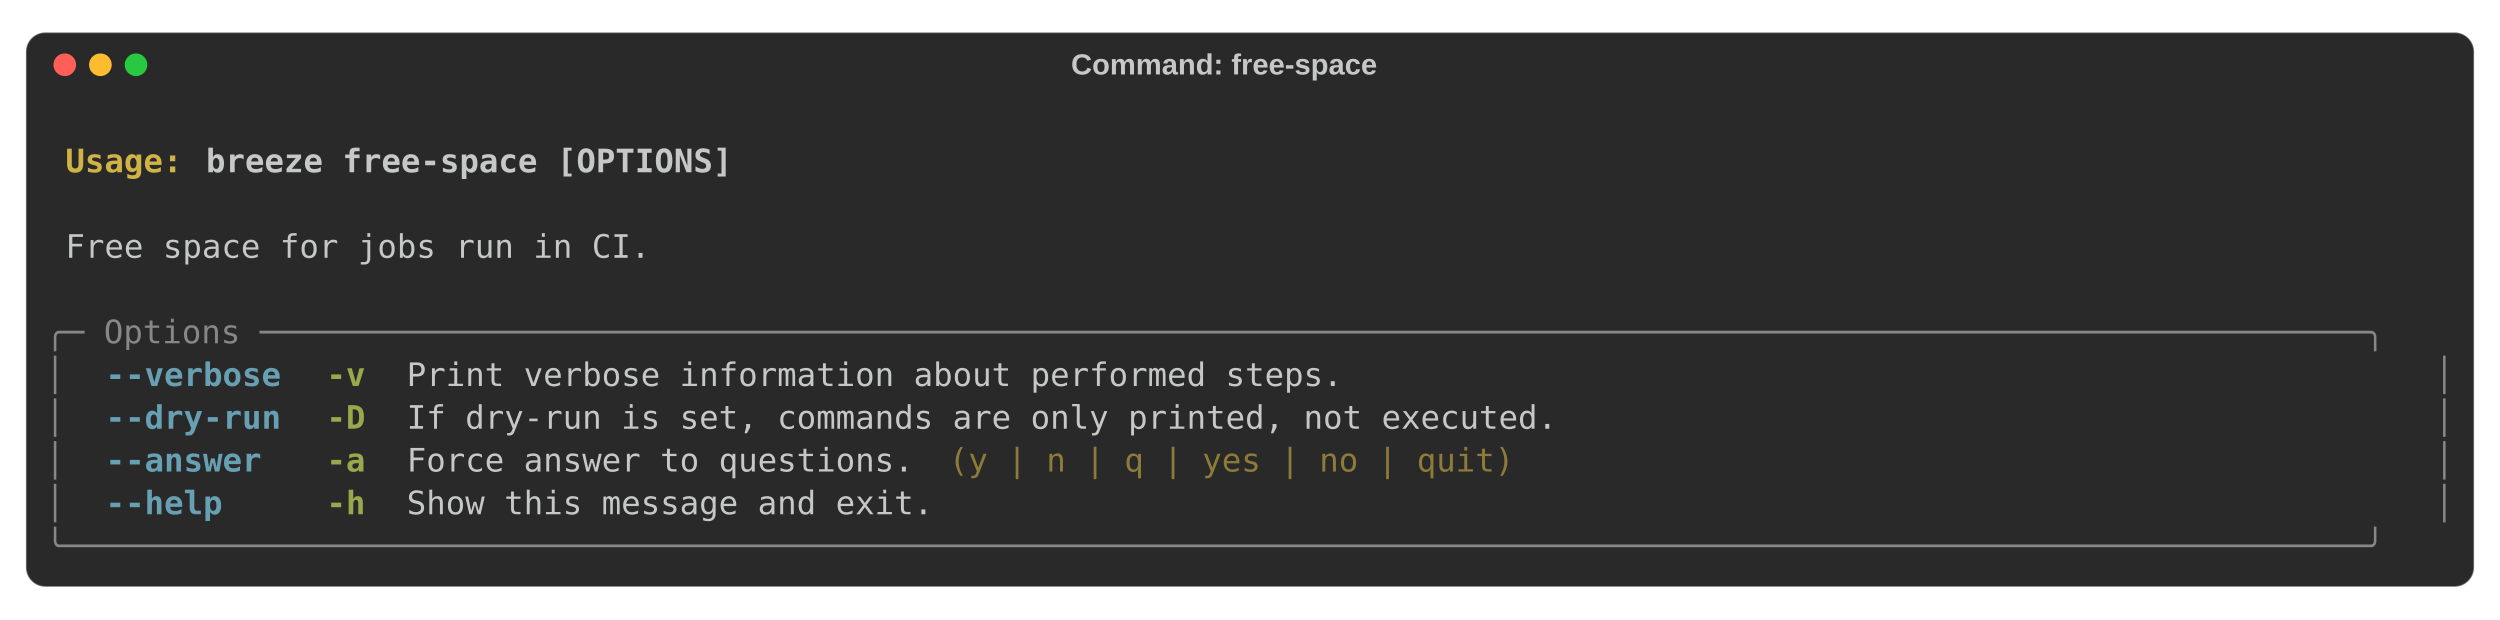
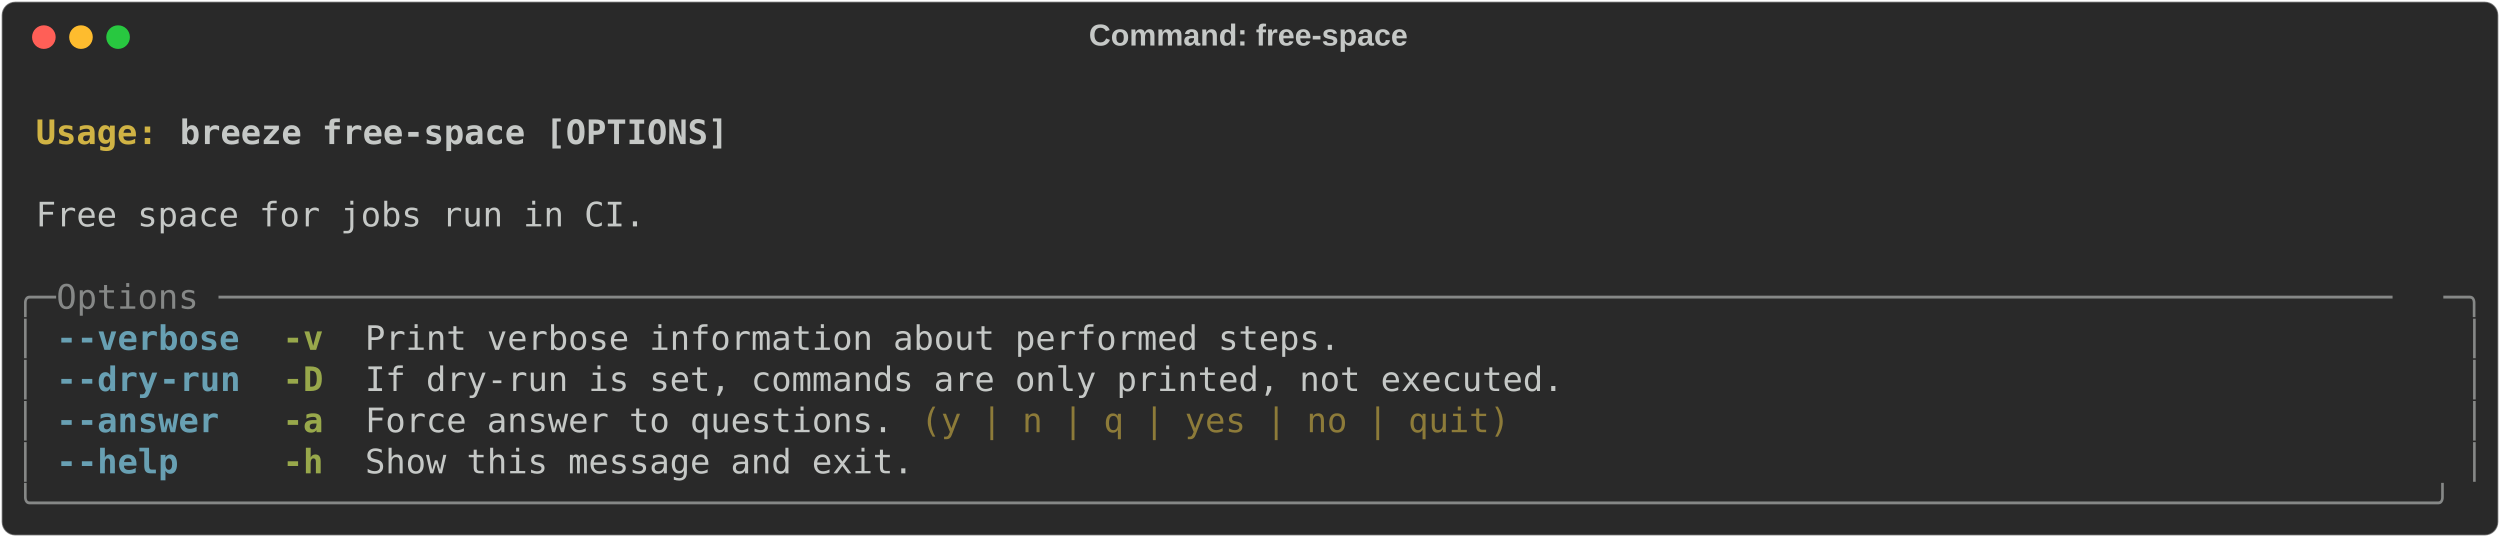
- <svg xmlns="http://www.w3.org/2000/svg" class="rich-terminal" viewBox="0 0 1544 382.4">
+ <svg xmlns="http://www.w3.org/2000/svg" class="rich-terminal" viewBox="0 0 1482 318.4">
  <style>

    @font-face {
        font-family: "Fira Code";
        src: local("FiraCode-Regular"),
                url("https://cdnjs.cloudflare.com/ajax/libs/firacode/6.2.0/woff2/FiraCode-Regular.woff2") format("woff2"),
                url("https://cdnjs.cloudflare.com/ajax/libs/firacode/6.2.0/woff/FiraCode-Regular.woff") format("woff");
        font-style: normal;
        font-weight: 400;
    }
    @font-face {
        font-family: "Fira Code";
        src: local("FiraCode-Bold"),
                url("https://cdnjs.cloudflare.com/ajax/libs/firacode/6.2.0/woff2/FiraCode-Bold.woff2") format("woff2"),
                url("https://cdnjs.cloudflare.com/ajax/libs/firacode/6.2.0/woff/FiraCode-Bold.woff") format("woff");
        font-style: bold;
        font-weight: 700;
    }

-     .terminal-1041213903-matrix {
+     .terminal-1942333903-matrix {
        font-family: Fira Code, monospace;
        font-size: 20px;
-         line-height: 26.4px;
+         line-height: 24.4px;
        font-variant-east-asian: full-width;
    }

-     .terminal-1041213903-title {
+     .terminal-1942333903-title {
        font-size: 18px;
- 
        font-weight: bold;
        font-family: arial;
    }

-     .terminal-1041213903-r1 { fill: #c5c8c6;font-weight: bold }
- .terminal-1041213903-r2 { fill: #c5c8c6 }
- .terminal-1041213903-r3 { fill: #d0b344;font-weight: bold }
- .terminal-1041213903-r4 { fill: #868887 }
- .terminal-1041213903-r5 { fill: #68a0b3;font-weight: bold }
- .terminal-1041213903-r6 { fill: #98a84b;font-weight: bold }
- .terminal-1041213903-r7 { fill: #8d7b39 }
+     .terminal-1942333903-r1 { fill: #c5c8c6;font-weight: bold }
+ .terminal-1942333903-r2 { fill: #c5c8c6 }
+ .terminal-1942333903-r3 { fill: #d0b344;font-weight: bold }
+ .terminal-1942333903-r4 { fill: #868887 }
+ .terminal-1942333903-r5 { fill: #68a0b3;font-weight: bold }
+ .terminal-1942333903-r6 { fill: #98a84b;font-weight: bold }
+ .terminal-1942333903-r7 { fill: #8d7b39 }
    </style>
-   <rect fill="#292929" stroke="rgba(255,255,255,0.35)" stroke-width="1" x="16" y="20" width="1512" height="342.4" rx="12" />
-   <text class="terminal-1041213903-title" fill="#c5c8c6" text-anchor="middle" x="756" y="46">Command: free-space</text>
-   <circle cx="40" cy="40" r="7" fill="#ff5f57" />
-   <circle cx="62" cy="40" r="7" fill="#febc2e" />
-   <circle cx="84" cy="40" r="7" fill="#28c840" />
-   <g transform="translate(28, 60)">
-     <text alignment-baseline="baseline" class="terminal-1041213903-matrix" font-variant="east-asian-width-values">
-       <tspan class="terminal-1041213903-r1" x="0" y="20" textLength="1488">                                                                                                                        </tspan>
-       <tspan class="terminal-1041213903-r2" x="1488" y="20" textLength="12.4">
- </tspan>
-       <tspan class="terminal-1041213903-r1" x="0" y="46.4" textLength="12.4"> </tspan>
-       <tspan class="terminal-1041213903-r3" x="12.4" y="46.4" textLength="86.8">Usage: </tspan>
-       <tspan class="terminal-1041213903-r1" x="99.2" y="46.4" textLength="1388.8">breeze free-space [OPTIONS]                                                                                     </tspan>
-       <tspan class="terminal-1041213903-r2" x="1488" y="46.4" textLength="12.4">
- </tspan>
-       <tspan class="terminal-1041213903-r1" x="0" y="72.8" textLength="1488">                                                                                                                        </tspan>
-       <tspan class="terminal-1041213903-r2" x="1488" y="72.8" textLength="12.4">
- </tspan>
-       <tspan class="terminal-1041213903-r2" x="0" y="99.2" textLength="12.4"> </tspan>
-       <tspan class="terminal-1041213903-r2" x="12.4" y="99.2" textLength="1463.2">Free space for jobs run in CI.                                                                                        </tspan>
-       <tspan class="terminal-1041213903-r2" x="1475.6" y="99.2" textLength="12.4"> </tspan>
-       <tspan class="terminal-1041213903-r2" x="1488" y="99.2" textLength="12.4">
- </tspan>
-       <tspan class="terminal-1041213903-r2" x="0" y="125.6" textLength="1488">                                                                                                                        </tspan>
-       <tspan class="terminal-1041213903-r2" x="1488" y="125.6" textLength="12.4">
- </tspan>
-       <tspan class="terminal-1041213903-r4" x="0" y="152" textLength="1488">╭─ Options ────────────────────────────────────────────────────────────────────────────────────────────────────────────╮</tspan>
-       <tspan class="terminal-1041213903-r2" x="1488" y="152" textLength="12.4">
- </tspan>
-       <tspan class="terminal-1041213903-r4" x="0" y="178.4" textLength="12.4">│</tspan>
-       <tspan class="terminal-1041213903-r2" x="12.4" y="178.4" textLength="24.8">  </tspan>
-       <tspan class="terminal-1041213903-r5" x="37.2" y="178.4" textLength="111.6">--verbose</tspan>
-       <tspan class="terminal-1041213903-r2" x="148.8" y="178.4" textLength="24.8">  </tspan>
-       <tspan class="terminal-1041213903-r6" x="173.6" y="178.4" textLength="24.8">-v</tspan>
-       <tspan class="terminal-1041213903-r2" x="198.4" y="178.4" textLength="24.8">  </tspan>
-       <tspan class="terminal-1041213903-r2" x="223.2" y="178.4" textLength="1227.6">Print verbose information about performed steps.                                                   </tspan>
-       <tspan class="terminal-1041213903-r2" x="1450.8" y="178.4" textLength="24.8">  </tspan>
-       <tspan class="terminal-1041213903-r4" x="1475.6" y="178.4" textLength="12.4">│</tspan>
-       <tspan class="terminal-1041213903-r2" x="1488" y="178.4" textLength="12.4">
- </tspan>
-       <tspan class="terminal-1041213903-r4" x="0" y="204.8" textLength="12.4">│</tspan>
-       <tspan class="terminal-1041213903-r2" x="12.4" y="204.8" textLength="24.8">  </tspan>
-       <tspan class="terminal-1041213903-r5" x="37.2" y="204.8" textLength="111.6">--dry-run</tspan>
-       <tspan class="terminal-1041213903-r2" x="148.8" y="204.8" textLength="24.8">  </tspan>
-       <tspan class="terminal-1041213903-r6" x="173.6" y="204.8" textLength="24.8">-D</tspan>
-       <tspan class="terminal-1041213903-r2" x="198.4" y="204.8" textLength="24.8">  </tspan>
-       <tspan class="terminal-1041213903-r2" x="223.2" y="204.8" textLength="1227.6">If dry-run is set, commands are only printed, not executed.                                        </tspan>
-       <tspan class="terminal-1041213903-r2" x="1450.8" y="204.8" textLength="24.8">  </tspan>
-       <tspan class="terminal-1041213903-r4" x="1475.6" y="204.8" textLength="12.4">│</tspan>
-       <tspan class="terminal-1041213903-r2" x="1488" y="204.8" textLength="12.4">
- </tspan>
-       <tspan class="terminal-1041213903-r4" x="0" y="231.2" textLength="12.4">│</tspan>
-       <tspan class="terminal-1041213903-r2" x="12.4" y="231.2" textLength="24.8">  </tspan>
-       <tspan class="terminal-1041213903-r5" x="37.2" y="231.2" textLength="99.2">--answer</tspan>
-       <tspan class="terminal-1041213903-r2" x="136.4" y="231.2" textLength="37.2">   </tspan>
-       <tspan class="terminal-1041213903-r6" x="173.6" y="231.2" textLength="24.8">-a</tspan>
-       <tspan class="terminal-1041213903-r2" x="198.4" y="231.2" textLength="24.8">  </tspan>
-       <tspan class="terminal-1041213903-r2" x="223.2" y="231.2" textLength="322.4">Force answer to questions.</tspan>
-       <tspan class="terminal-1041213903-r2" x="545.6" y="231.2" textLength="12.4"> </tspan>
-       <tspan class="terminal-1041213903-r7" x="558" y="231.2" textLength="359.6">(y | n | q | yes | no | quit)</tspan>
-       <tspan class="terminal-1041213903-r2" x="917.6" y="231.2" textLength="533.2">                                           </tspan>
-       <tspan class="terminal-1041213903-r2" x="1450.8" y="231.2" textLength="24.8">  </tspan>
-       <tspan class="terminal-1041213903-r4" x="1475.6" y="231.2" textLength="12.4">│</tspan>
-       <tspan class="terminal-1041213903-r2" x="1488" y="231.2" textLength="12.4">
- </tspan>
-       <tspan class="terminal-1041213903-r4" x="0" y="257.6" textLength="12.4">│</tspan>
-       <tspan class="terminal-1041213903-r2" x="12.4" y="257.6" textLength="24.8">  </tspan>
-       <tspan class="terminal-1041213903-r5" x="37.2" y="257.6" textLength="74.4">--help</tspan>
-       <tspan class="terminal-1041213903-r2" x="111.6" y="257.6" textLength="62">     </tspan>
-       <tspan class="terminal-1041213903-r6" x="173.6" y="257.6" textLength="24.8">-h</tspan>
-       <tspan class="terminal-1041213903-r2" x="198.4" y="257.6" textLength="24.8">  </tspan>
-       <tspan class="terminal-1041213903-r2" x="223.2" y="257.6" textLength="1227.6">Show this message and exit.                                                                        </tspan>
-       <tspan class="terminal-1041213903-r2" x="1450.8" y="257.6" textLength="24.8">  </tspan>
-       <tspan class="terminal-1041213903-r4" x="1475.6" y="257.6" textLength="12.4">│</tspan>
-       <tspan class="terminal-1041213903-r2" x="1488" y="257.6" textLength="12.4">
- </tspan>
-       <tspan class="terminal-1041213903-r4" x="0" y="284" textLength="1488">╰──────────────────────────────────────────────────────────────────────────────────────────────────────────────────────╯</tspan>
-       <tspan class="terminal-1041213903-r2" x="1488" y="284" textLength="12.4">
- </tspan>
-     </text>
+   <defs>
+     <clipPath id="terminal-1942333903-clip-terminal">
+       <rect x="0" y="0" width="1463.0" height="267.4" />
+     </clipPath>
+     <clipPath id="terminal-1942333903-line-0">
+       <rect x="0" y="1.5" width="1464" height="24.65" />
+     </clipPath>
+     <clipPath id="terminal-1942333903-line-1">
+       <rect x="0" y="25.9" width="1464" height="24.65" />
+     </clipPath>
+     <clipPath id="terminal-1942333903-line-2">
+       <rect x="0" y="50.3" width="1464" height="24.65" />
+     </clipPath>
+     <clipPath id="terminal-1942333903-line-3">
+       <rect x="0" y="74.7" width="1464" height="24.65" />
+     </clipPath>
+     <clipPath id="terminal-1942333903-line-4">
+       <rect x="0" y="99.1" width="1464" height="24.65" />
+     </clipPath>
+     <clipPath id="terminal-1942333903-line-5">
+       <rect x="0" y="123.5" width="1464" height="24.65" />
+     </clipPath>
+     <clipPath id="terminal-1942333903-line-6">
+       <rect x="0" y="147.9" width="1464" height="24.65" />
+     </clipPath>
+     <clipPath id="terminal-1942333903-line-7">
+       <rect x="0" y="172.3" width="1464" height="24.65" />
+     </clipPath>
+     <clipPath id="terminal-1942333903-line-8">
+       <rect x="0" y="196.7" width="1464" height="24.65" />
+     </clipPath>
+     <clipPath id="terminal-1942333903-line-9">
+       <rect x="0" y="221.1" width="1464" height="24.65" />
+     </clipPath>
+   </defs>
+   <rect fill="#292929" stroke="rgba(255,255,255,0.35)" stroke-width="1" x="1" y="1" width="1480" height="316.4" rx="8" />
+   <text class="terminal-1942333903-title" fill="#c5c8c6" text-anchor="middle" x="740" y="27">Command: free-space</text>
+   <g transform="translate(26,22)">
+     <circle cx="0" cy="0" r="7" fill="#ff5f57" />
+     <circle cx="22" cy="0" r="7" fill="#febc2e" />
+     <circle cx="44" cy="0" r="7" fill="#28c840" />
+   </g>
+   <g transform="translate(9, 41)" clip-path="url(#terminal-1942333903-clip-terminal)">
+     <g class="terminal-1942333903-matrix">
+       <text class="terminal-1942333903-r2" x="1464" y="20" textLength="12.2" clip-path="url(#terminal-1942333903-line-0)">
+ </text>
+       <text class="terminal-1942333903-r3" x="12.2" y="44.4" textLength="85.4" clip-path="url(#terminal-1942333903-line-1)">Usage: </text>
+       <text class="terminal-1942333903-r1" x="97.6" y="44.4" textLength="329.4" clip-path="url(#terminal-1942333903-line-1)">breeze free-space [OPTIONS]</text>
+       <text class="terminal-1942333903-r2" x="1464" y="44.4" textLength="12.2" clip-path="url(#terminal-1942333903-line-1)">
+ </text>
+       <text class="terminal-1942333903-r2" x="1464" y="68.8" textLength="12.2" clip-path="url(#terminal-1942333903-line-2)">
+ </text>
+       <text class="terminal-1942333903-r2" x="12.2" y="93.2" textLength="366" clip-path="url(#terminal-1942333903-line-3)">Free space for jobs run in CI.</text>
+       <text class="terminal-1942333903-r2" x="1464" y="93.2" textLength="12.2" clip-path="url(#terminal-1942333903-line-3)">
+ </text>
+       <text class="terminal-1942333903-r2" x="1464" y="117.6" textLength="12.2" clip-path="url(#terminal-1942333903-line-4)">
+ </text>
+       <text class="terminal-1942333903-r4" x="0" y="142" textLength="24.4" clip-path="url(#terminal-1942333903-line-5)">╭─</text>
+       <text class="terminal-1942333903-r4" x="24.4" y="142" textLength="1415.2" clip-path="url(#terminal-1942333903-line-5)"> Options ───────────────────────────────────────────────────────────────────────────────────────────────────────────</text>
+       <text class="terminal-1942333903-r4" x="1439.6" y="142" textLength="24.4" clip-path="url(#terminal-1942333903-line-5)">─╮</text>
+       <text class="terminal-1942333903-r2" x="1464" y="142" textLength="12.2" clip-path="url(#terminal-1942333903-line-5)">
+ </text>
+       <text class="terminal-1942333903-r4" x="0" y="166.4" textLength="12.2" clip-path="url(#terminal-1942333903-line-6)">│</text>
+       <text class="terminal-1942333903-r5" x="24.4" y="166.4" textLength="12.2" clip-path="url(#terminal-1942333903-line-6)">-</text>
+       <text class="terminal-1942333903-r5" x="36.6" y="166.4" textLength="97.6" clip-path="url(#terminal-1942333903-line-6)">-verbose</text>
+       <text class="terminal-1942333903-r6" x="158.6" y="166.4" textLength="24.4" clip-path="url(#terminal-1942333903-line-6)">-v</text>
+       <text class="terminal-1942333903-r2" x="207.4" y="166.4" textLength="585.6" clip-path="url(#terminal-1942333903-line-6)">Print verbose information about performed steps.</text>
+       <text class="terminal-1942333903-r4" x="1451.8" y="166.4" textLength="12.2" clip-path="url(#terminal-1942333903-line-6)">│</text>
+       <text class="terminal-1942333903-r2" x="1464" y="166.4" textLength="12.2" clip-path="url(#terminal-1942333903-line-6)">
+ </text>
+       <text class="terminal-1942333903-r4" x="0" y="190.8" textLength="12.2" clip-path="url(#terminal-1942333903-line-7)">│</text>
+       <text class="terminal-1942333903-r5" x="24.4" y="190.8" textLength="12.2" clip-path="url(#terminal-1942333903-line-7)">-</text>
+       <text class="terminal-1942333903-r5" x="36.6" y="190.8" textLength="48.8" clip-path="url(#terminal-1942333903-line-7)">-dry</text>
+       <text class="terminal-1942333903-r5" x="85.4" y="190.8" textLength="48.8" clip-path="url(#terminal-1942333903-line-7)">-run</text>
+       <text class="terminal-1942333903-r6" x="158.6" y="190.8" textLength="24.4" clip-path="url(#terminal-1942333903-line-7)">-D</text>
+       <text class="terminal-1942333903-r2" x="207.4" y="190.8" textLength="719.8" clip-path="url(#terminal-1942333903-line-7)">If dry-run is set, commands are only printed, not executed.</text>
+       <text class="terminal-1942333903-r4" x="1451.8" y="190.8" textLength="12.2" clip-path="url(#terminal-1942333903-line-7)">│</text>
+       <text class="terminal-1942333903-r2" x="1464" y="190.8" textLength="12.2" clip-path="url(#terminal-1942333903-line-7)">
+ </text>
+       <text class="terminal-1942333903-r4" x="0" y="215.2" textLength="12.2" clip-path="url(#terminal-1942333903-line-8)">│</text>
+       <text class="terminal-1942333903-r5" x="24.4" y="215.2" textLength="12.2" clip-path="url(#terminal-1942333903-line-8)">-</text>
+       <text class="terminal-1942333903-r5" x="36.6" y="215.2" textLength="85.4" clip-path="url(#terminal-1942333903-line-8)">-answer</text>
+       <text class="terminal-1942333903-r6" x="158.6" y="215.2" textLength="24.4" clip-path="url(#terminal-1942333903-line-8)">-a</text>
+       <text class="terminal-1942333903-r2" x="207.4" y="215.2" textLength="317.2" clip-path="url(#terminal-1942333903-line-8)">Force answer to questions.</text>
+       <text class="terminal-1942333903-r7" x="536.8" y="215.2" textLength="353.8" clip-path="url(#terminal-1942333903-line-8)">(y | n | q | yes | no | quit)</text>
+       <text class="terminal-1942333903-r4" x="1451.8" y="215.2" textLength="12.2" clip-path="url(#terminal-1942333903-line-8)">│</text>
+       <text class="terminal-1942333903-r2" x="1464" y="215.2" textLength="12.2" clip-path="url(#terminal-1942333903-line-8)">
+ </text>
+       <text class="terminal-1942333903-r4" x="0" y="239.6" textLength="12.2" clip-path="url(#terminal-1942333903-line-9)">│</text>
+       <text class="terminal-1942333903-r5" x="24.4" y="239.6" textLength="12.2" clip-path="url(#terminal-1942333903-line-9)">-</text>
+       <text class="terminal-1942333903-r5" x="36.6" y="239.6" textLength="61" clip-path="url(#terminal-1942333903-line-9)">-help</text>
+       <text class="terminal-1942333903-r6" x="158.6" y="239.6" textLength="24.4" clip-path="url(#terminal-1942333903-line-9)">-h</text>
+       <text class="terminal-1942333903-r2" x="207.4" y="239.6" textLength="329.4" clip-path="url(#terminal-1942333903-line-9)">Show this message and exit.</text>
+       <text class="terminal-1942333903-r4" x="1451.8" y="239.6" textLength="12.2" clip-path="url(#terminal-1942333903-line-9)">│</text>
+       <text class="terminal-1942333903-r2" x="1464" y="239.6" textLength="12.2" clip-path="url(#terminal-1942333903-line-9)">
+ </text>
+       <text class="terminal-1942333903-r4" x="0" y="264" textLength="1464" clip-path="url(#terminal-1942333903-line-10)">╰──────────────────────────────────────────────────────────────────────────────────────────────────────────────────────╯</text>
+       <text class="terminal-1942333903-r2" x="1464" y="264" textLength="12.2" clip-path="url(#terminal-1942333903-line-10)">
+ </text>
+     </g>
  </g>
</svg>
